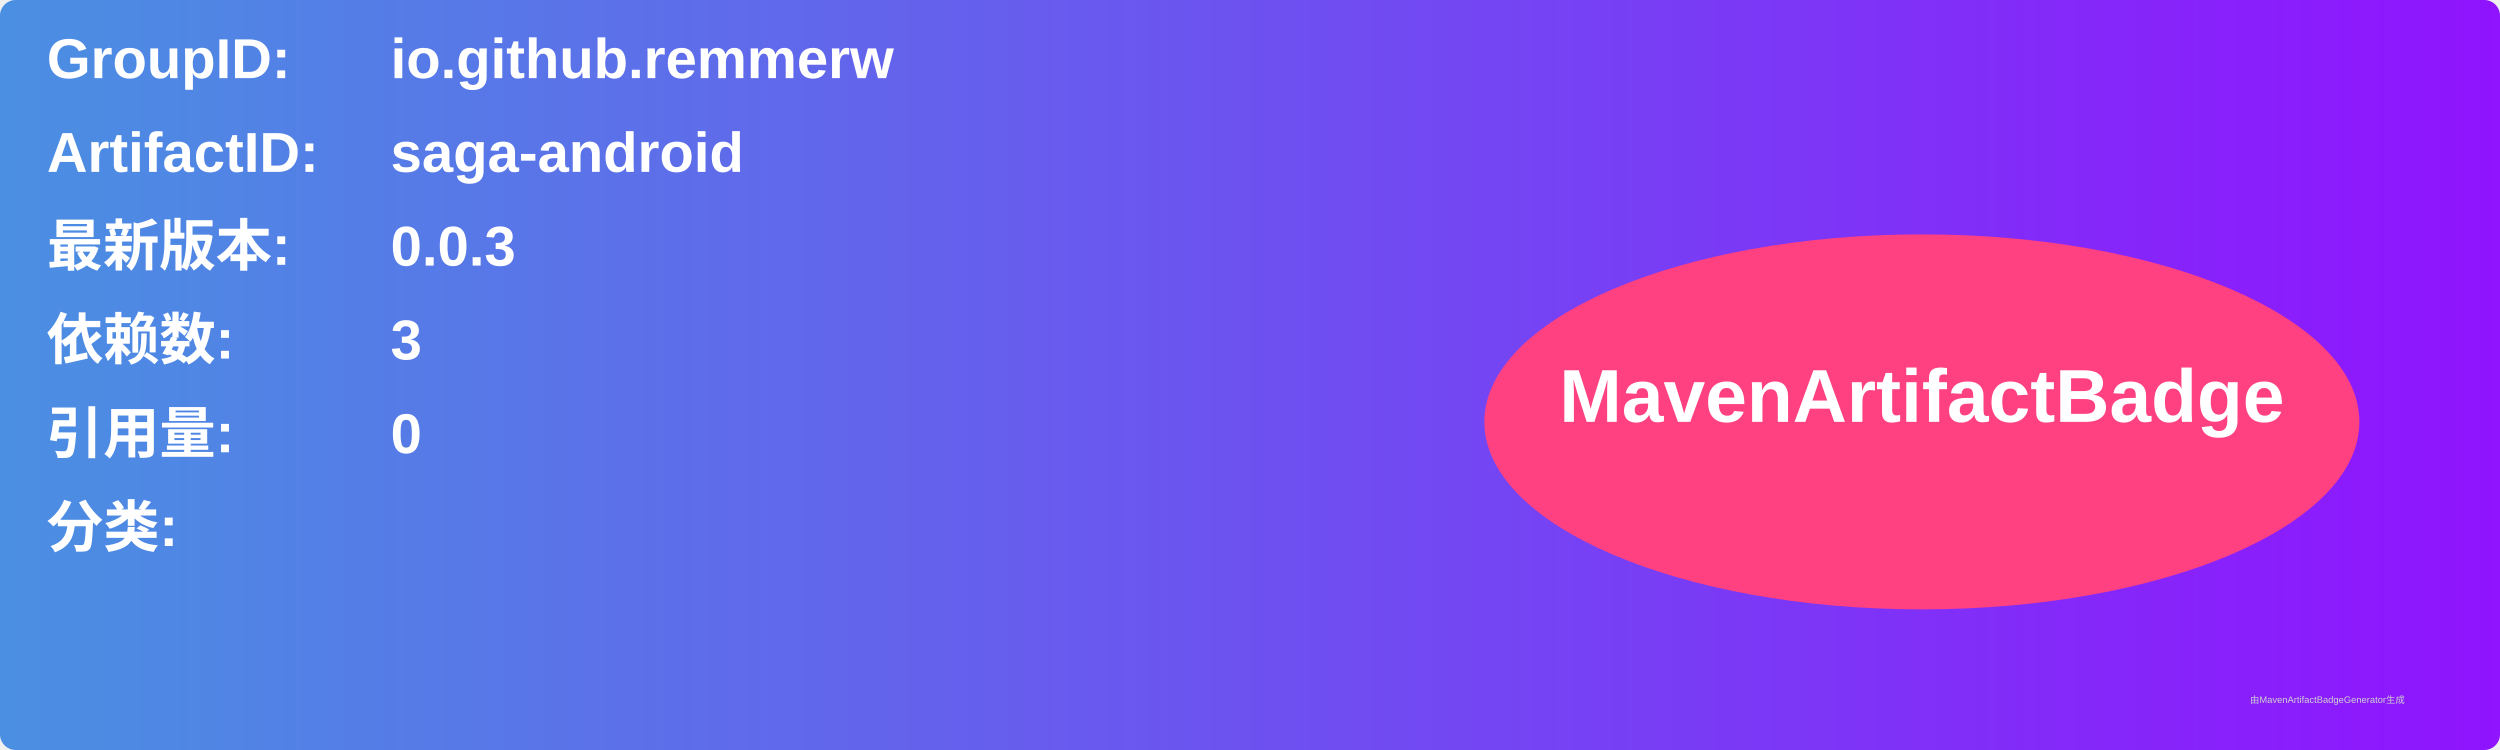
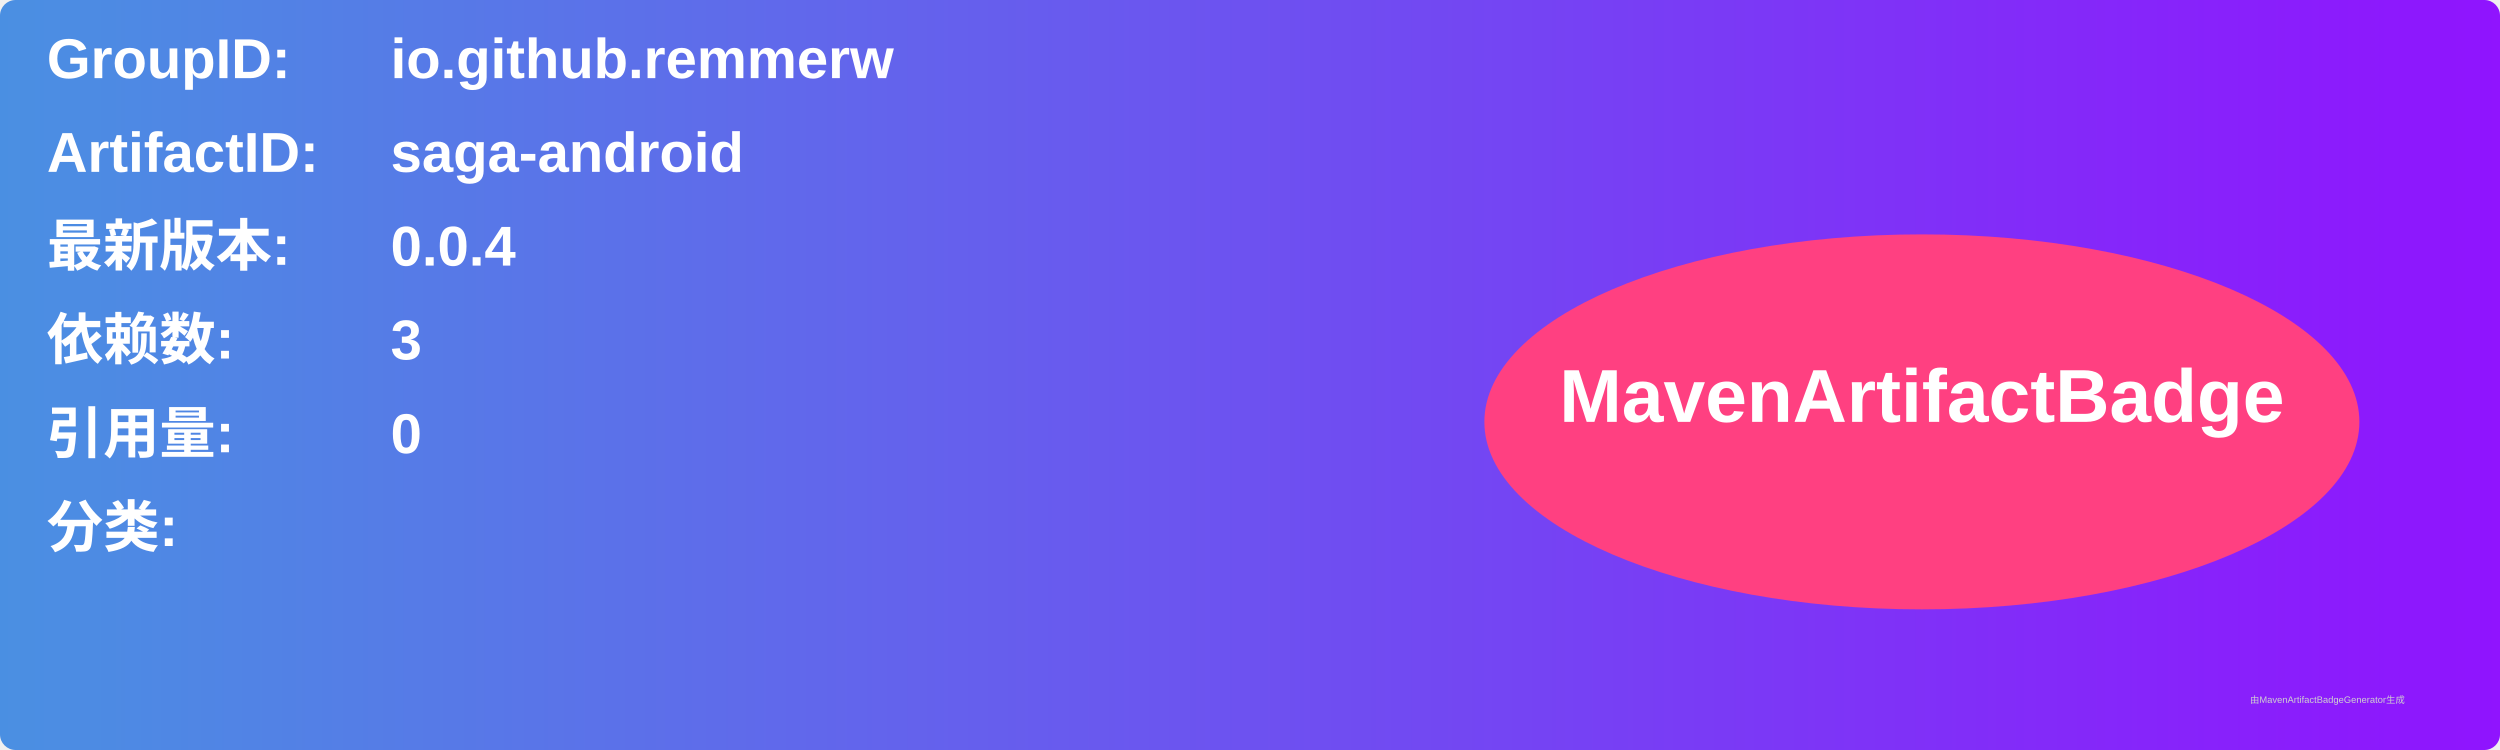
<svg xmlns="http://www.w3.org/2000/svg" width="800" height="240" viewBox="0 0 800 240">
  <linearGradient id="grad" x1="0%" y1="0%" x2="100%" y2="0%">
    <stop offset="0%" stop-color="#4a90e2" />
    <stop offset="100%" stop-color="#9013fe" />
  </linearGradient>
  <rect width="100%" height="100%" rx="5" ry="5" fill="url(#grad)" />
  <g transform="translate(15, 15)">
    <text x="0" y="10" font-family="Arial" font-size="18" fill="white" font-weight="bold" width="260">GroupID:</text>
    <text x="110" y="10" font-family="Arial" font-size="18" fill="white" font-weight="bold" width="460">io.github.remmerw</text>
    <text x="0" y="40" font-family="Arial" font-size="18" fill="white" font-weight="bold" width="260">ArtifactID:</text>
    <text x="110" y="40" font-family="Arial" font-size="18" fill="white" font-weight="bold" width="460">saga-android</text>
    <text x="0" y="70" font-family="Arial" font-size="18" fill="white" font-weight="bold">最新版本:</text>
    <text x="110" y="70" font-family="Arial" font-size="18" fill="white" font-weight="bold">
-       <tspan font-weight="bold">0.0.3</tspan>
+       <tspan font-weight="bold">0.0.4</tspan>
    </text>
    <text x="0" y="100" font-family="Arial" font-size="18" fill="white" font-weight="bold">依赖数: </text>
    <text x="110" y="100" font-family="Arial" font-size="18" fill="white">
      <tspan font-weight="bold">3</tspan>
    </text>
    <text x="0" y="130" font-family="Arial" font-size="18" fill="white" font-weight="bold">引用量: </text>
    <text x="110" y="130" font-family="Arial" font-size="18" fill="white">
      <tspan font-weight="bold">0</tspan>
    </text>
    <text x="0" y="160" font-family="Arial" font-size="18" fill="white" font-weight="bold">分类:</text>
    <text x="10" y="190" font-family="Arial" font-size="10" fill="white">
      <tspan font-weight="bold" />
    </text>
    <ellipse cx="600" cy="120" rx="140" ry="60" fill="#ff4081" />
    <text x="600" y="120" text-anchor="middle" font-family="Arial" font-size="24" fill="white" font-weight="bold">MavenArtifactBadge</text>
  </g>
  <text x="720" y="225" font-family="Arial" font-size="3" fill="#d0d0d0">由MavenArtifactBadgeGenerator生成</text>
</svg>
